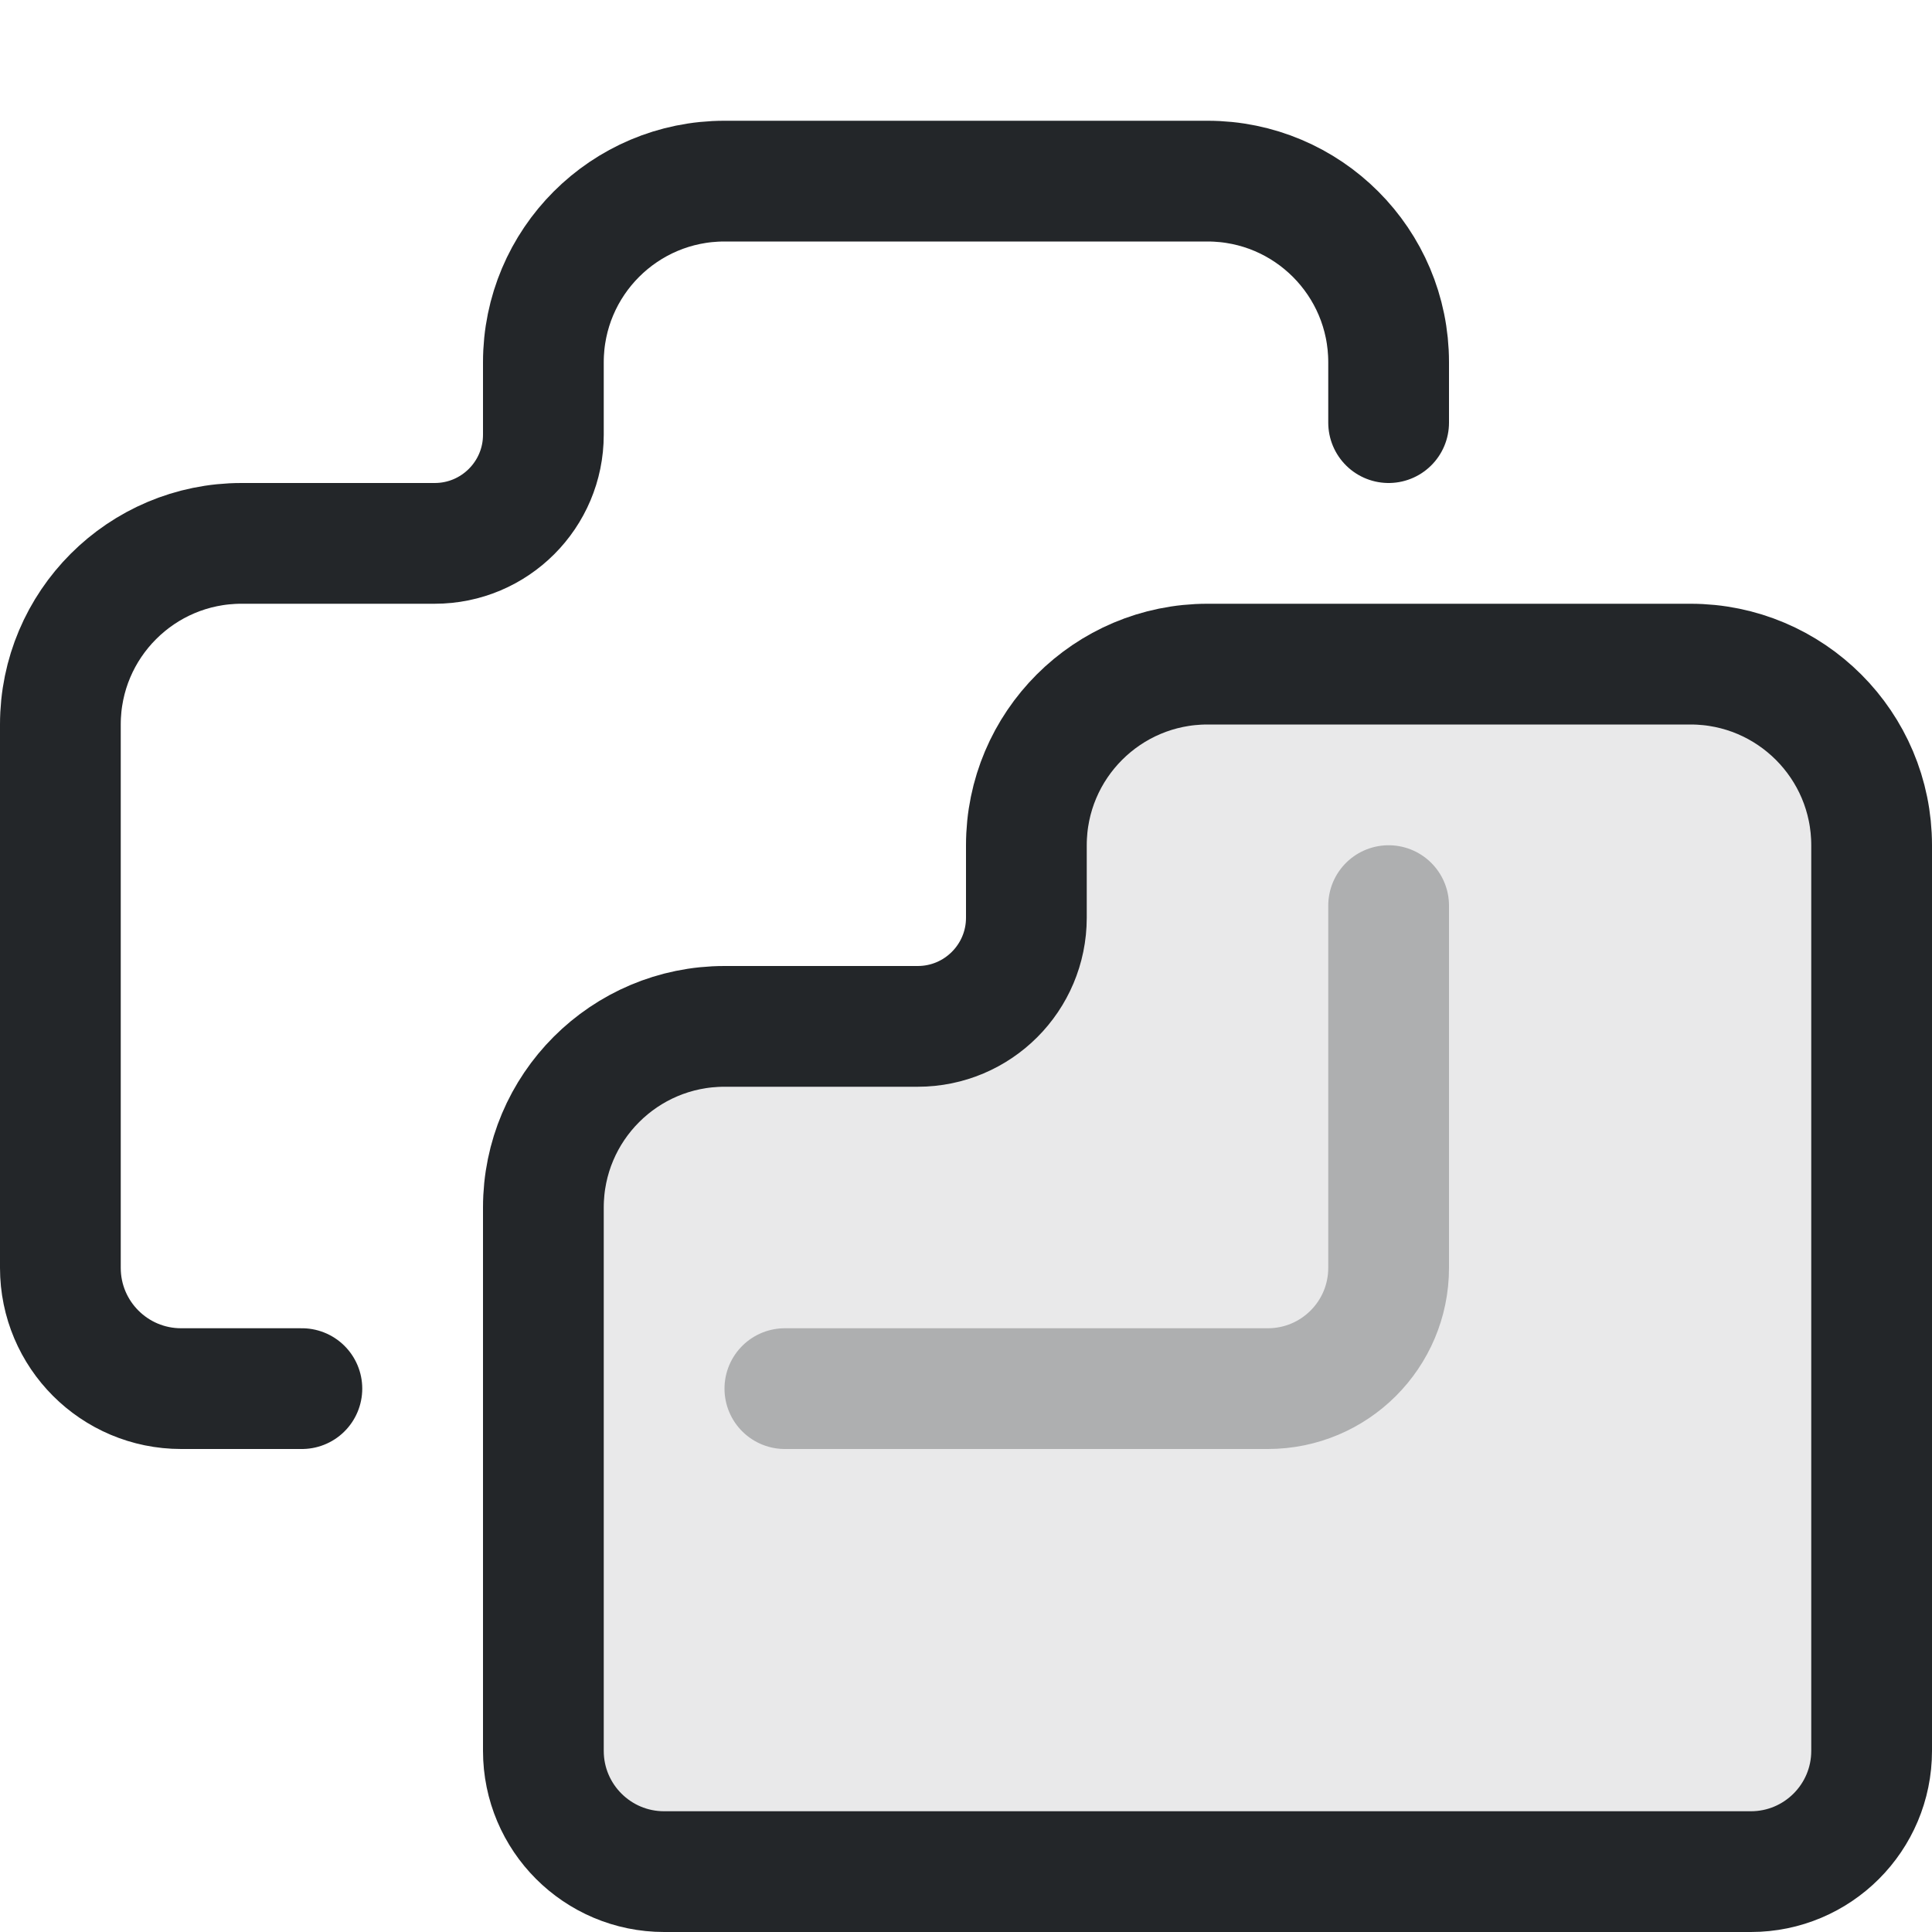
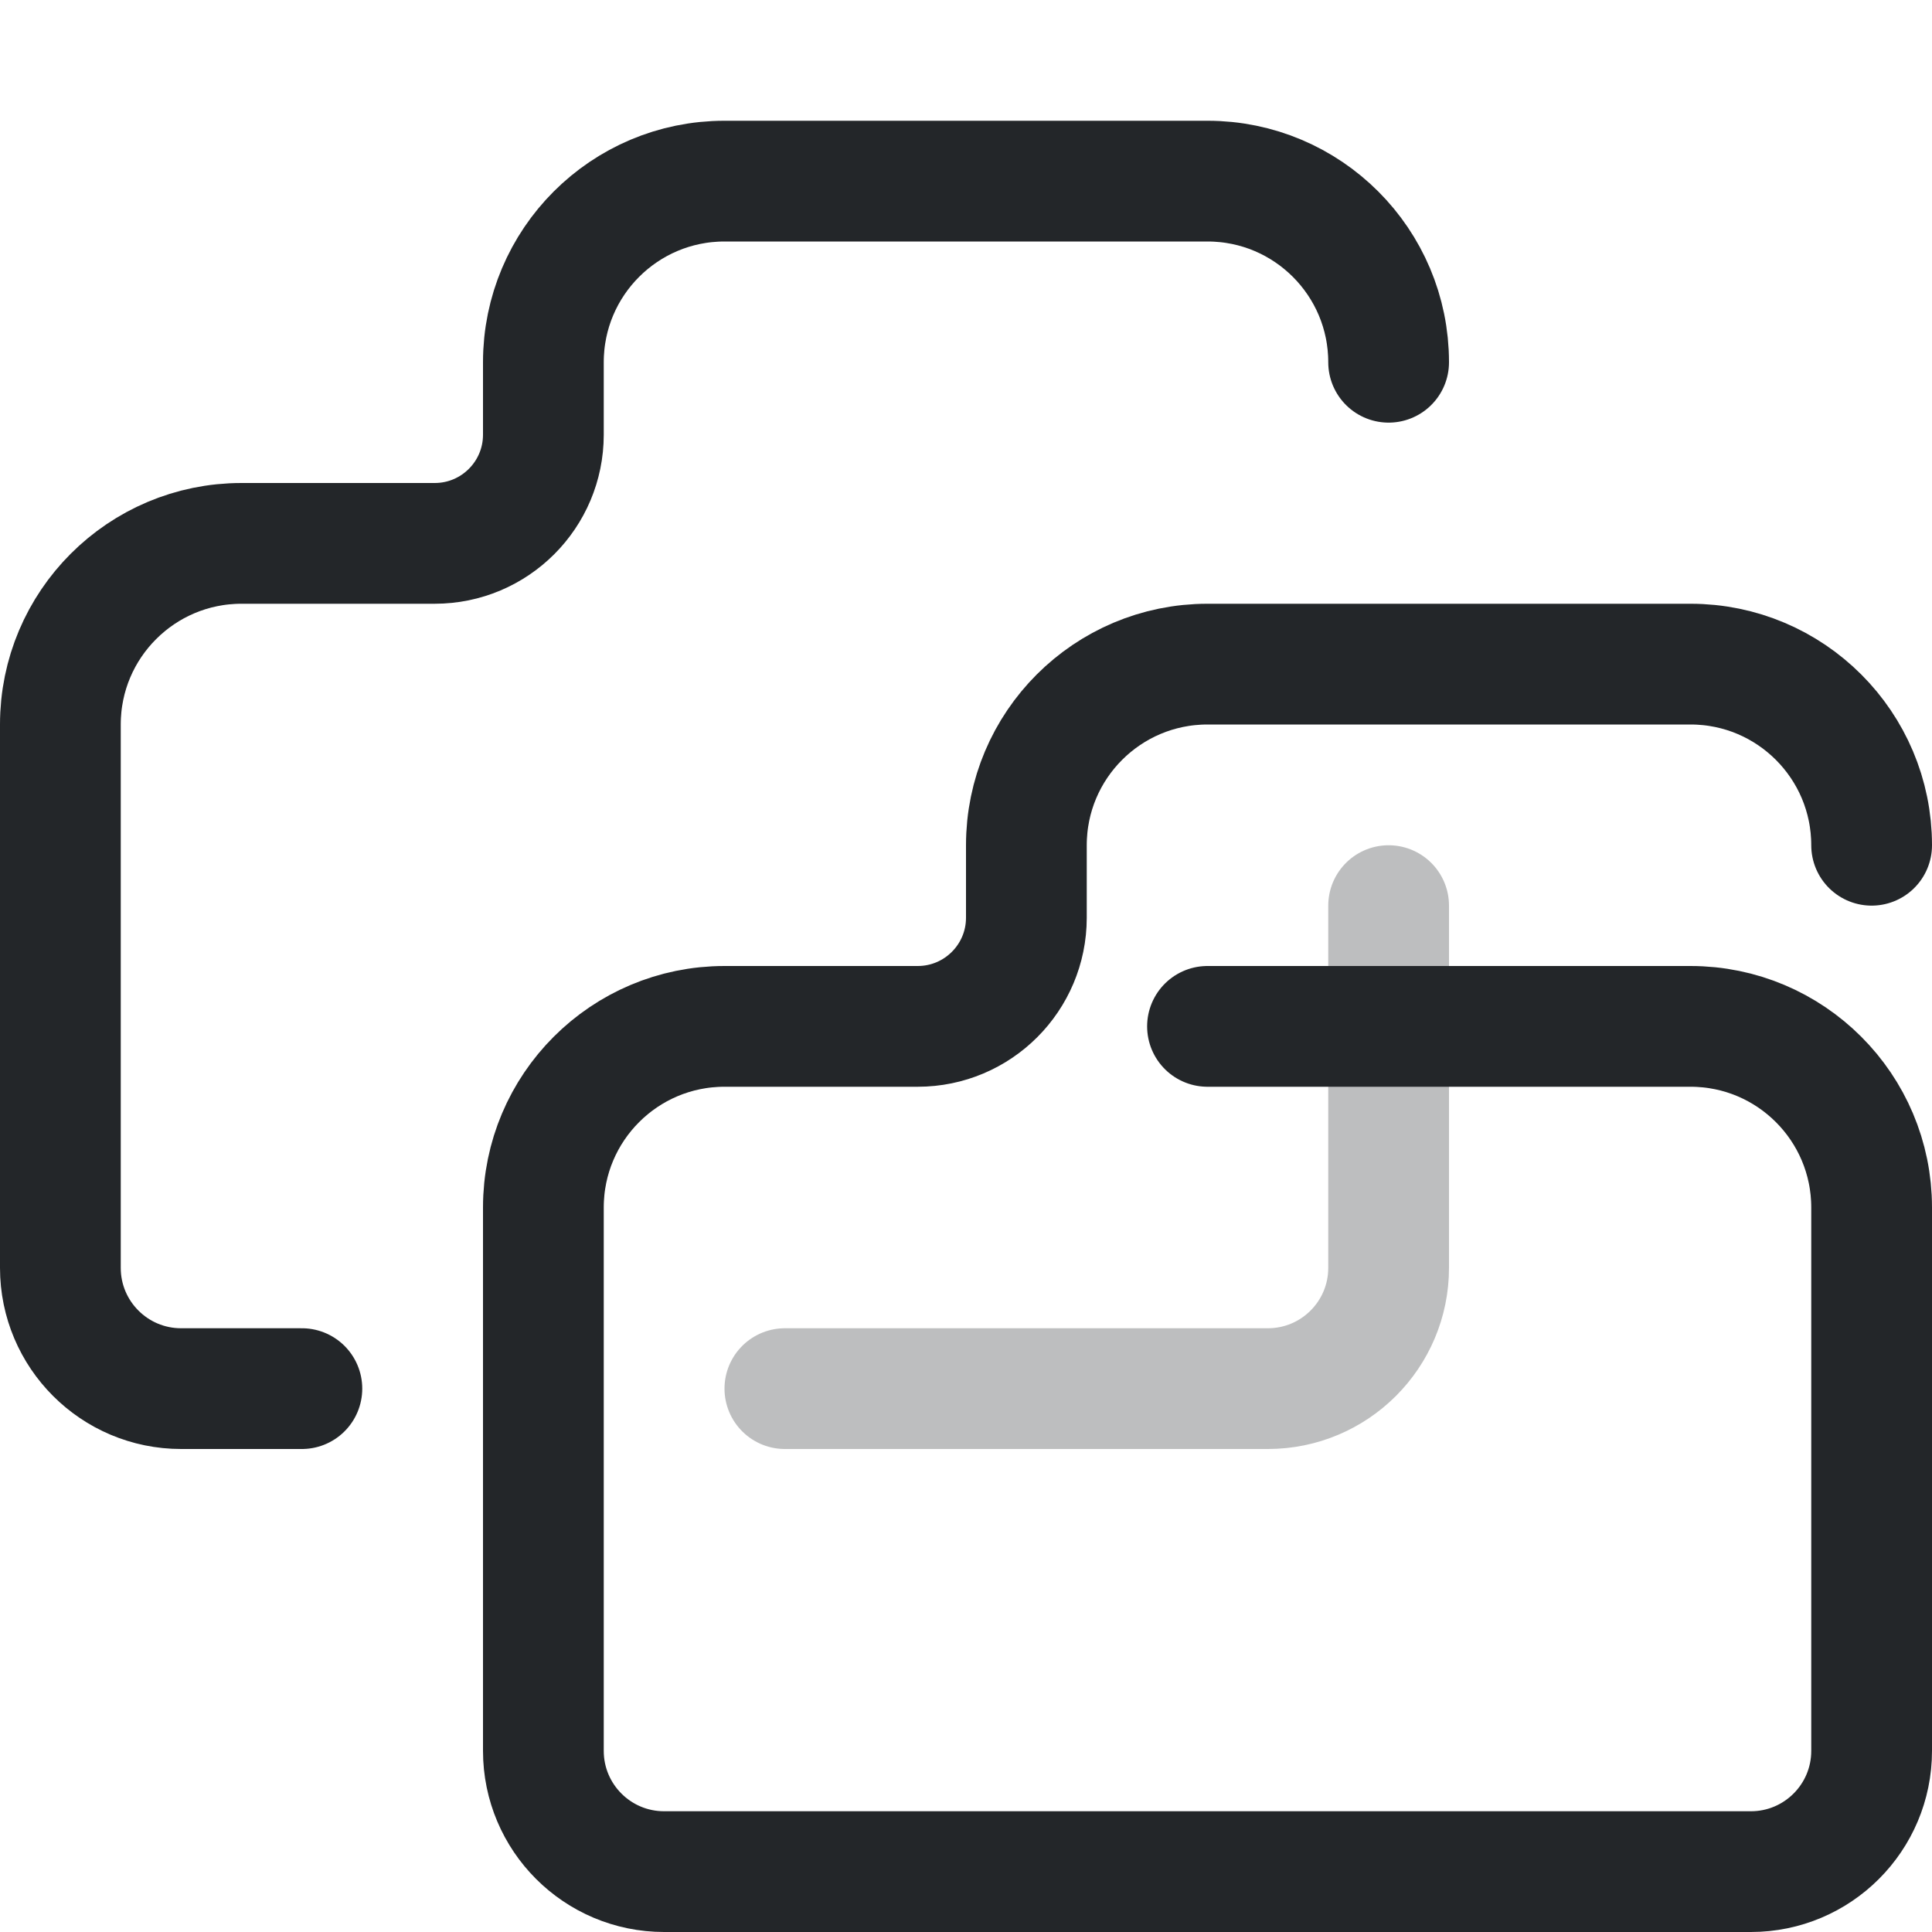
<svg xmlns="http://www.w3.org/2000/svg" width="16" height="16" viewBox="0 0 16 16">
  <defs>
    <style id="current-color-scheme">.ColorScheme-Text{color:#232629}</style>
  </defs>
-   <path class="ColorScheme-Text" d="M4.5 14.5V10a1.5 1.5 0 0 1 1.5-1.5H7.6a.9.9 0 0 0 .9-.9V7a1.5 1.5 0 0 1 1.5-1.5H14a1.5 1.5 0 0 1 1.5 1.5V14.5a1 1 0 0 1-1 1H5.5a1 1 0 0 1-1-1Z" fill="currentColor" fill-opacity=".1" stroke="currentColor" stroke-width="1" stroke-linecap="round" stroke-linejoin="round" />
+   <path class="ColorScheme-Text" d="M4.5 14.5V10a1.5 1.5 0 0 1 1.5-1.5H7.6a.9.9 0 0 0 .9-.9V7A1.5 1.5 0 0 1 10 5.5H14a1.5 1.5 0 0 1 1.5 1.5M10 8.5H14A1.5 1.5 0 0 1 15.5 10V14.5a1 1 0 0 1-1 1H5.5a1 1 0 0 1-1-1" fill="none" fill-opacity=".1" stroke="currentColor" stroke-width="1" stroke-linecap="round" stroke-linejoin="round" />
  <path class="ColorScheme-Text" d="M6.5 11.5H10.5a1 1 0 0 0 1-1V7.5" fill="none" stroke="currentColor" opacity=".3" stroke-linecap="round" />
-   <path class="ColorScheme-Text" d="M6.5 15.5H5.5a1 1 0 0 1-1-1V10a1.5 1.5 0 0 1 1.5-1.5H7.6a.9.9 0 0 0 .9-.9V7a1.5 1.5 0 0 1 1.5-1.5H14a1.5 1.5 0 0 1 1.5 1.5V7.5" transform="translate(-4,-4)" fill="none" stroke="currentColor" stroke-width="1" stroke-linecap="round" stroke-linejoin="round" />
+   <path class="ColorScheme-Text" d="M6.5 15.5H5.5a1 1 0 0 1-1-1V10a1.5 1.5 0 0 1 1.5-1.5H7.6a.9.9 0 0 0 .9-.9V7A1.5 1.5 0 0 1 10 5.5H14a1.5 1.5 0 0 1 1.5 1.5" transform="translate(-4,-4)" fill="none" stroke="currentColor" stroke-width="1" stroke-linecap="round" stroke-linejoin="round" />
</svg>
